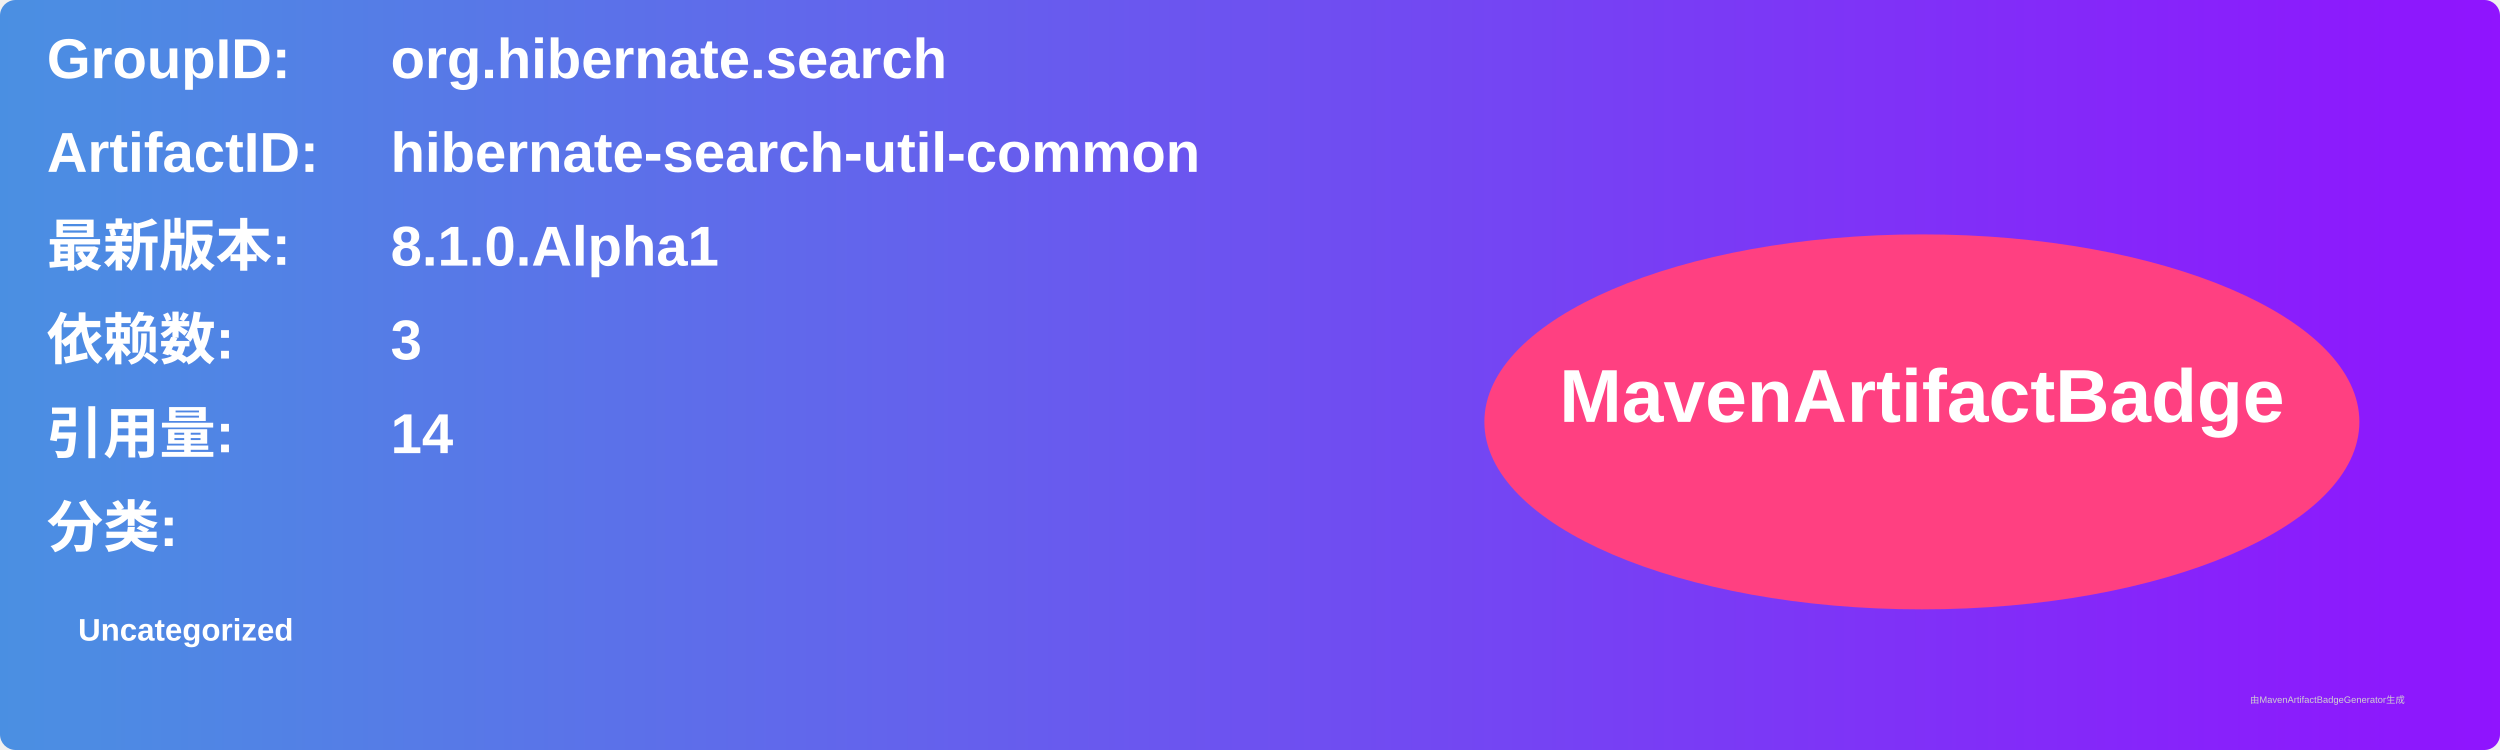
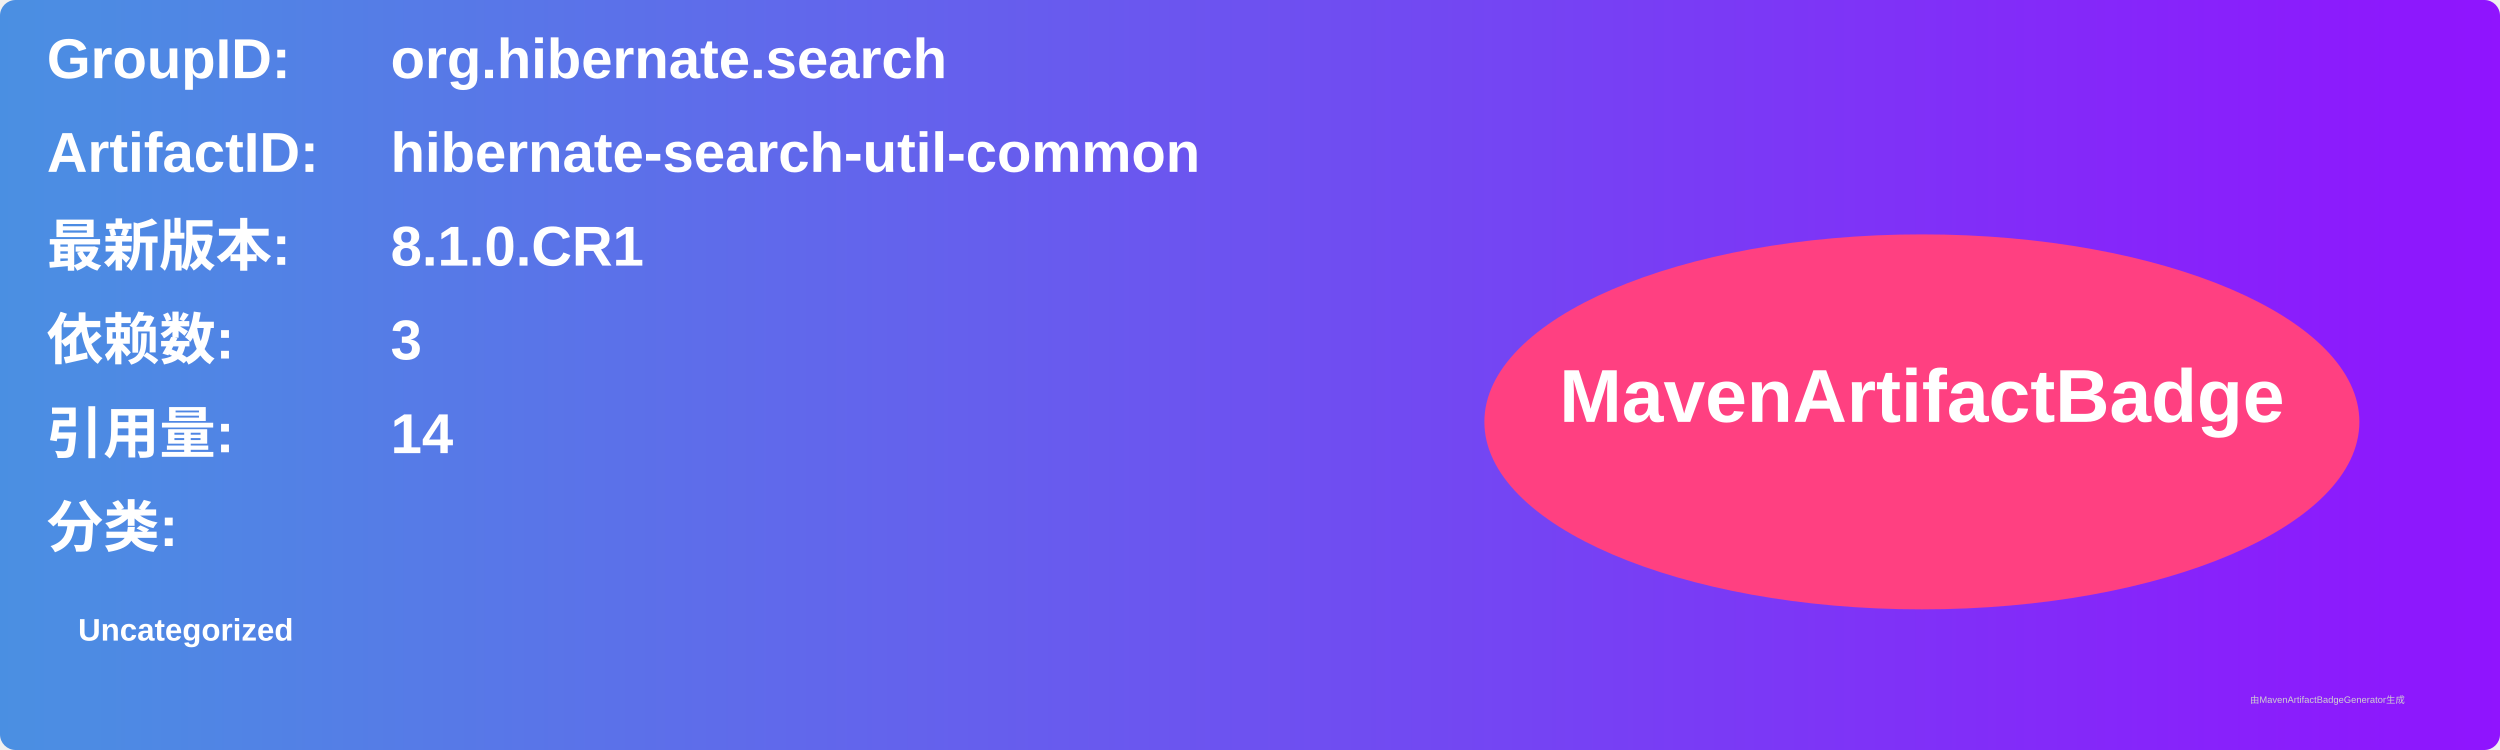
<svg xmlns="http://www.w3.org/2000/svg" width="800" height="240" viewBox="0 0 800 240">
  <linearGradient id="grad" x1="0%" y1="0%" x2="100%" y2="0%">
    <stop offset="0%" stop-color="#4a90e2" />
    <stop offset="100%" stop-color="#9013fe" />
  </linearGradient>
  <rect width="100%" height="100%" rx="5" ry="5" fill="url(#grad)" />
  <g transform="translate(15, 15)">
    <text x="0" y="10" font-family="Arial" font-size="18" fill="white" font-weight="bold" width="260">GroupID:</text>
    <text x="110" y="10" font-family="Arial" font-size="18" fill="white" font-weight="bold" width="460">org.hibernate.search</text>
    <text x="0" y="40" font-family="Arial" font-size="18" fill="white" font-weight="bold" width="260">ArtifactID:</text>
    <text x="110" y="40" font-family="Arial" font-size="18" fill="white" font-weight="bold" width="460">hibernate-search-util-common</text>
    <text x="0" y="70" font-family="Arial" font-size="18" fill="white" font-weight="bold">最新版本:</text>
    <text x="110" y="70" font-family="Arial" font-size="18" fill="white" font-weight="bold">
-       <tspan font-weight="bold">8.1.0.Alpha1</tspan>
+       <tspan font-weight="bold">8.1.0.CR1</tspan>
    </text>
    <text x="0" y="100" font-family="Arial" font-size="18" fill="white" font-weight="bold">依赖数: </text>
    <text x="110" y="100" font-family="Arial" font-size="18" fill="white">
      <tspan font-weight="bold">3</tspan>
    </text>
    <text x="0" y="130" font-family="Arial" font-size="18" fill="white" font-weight="bold">引用量: </text>
    <text x="110" y="130" font-family="Arial" font-size="18" fill="white">
      <tspan font-weight="bold">14</tspan>
    </text>
    <text x="0" y="160" font-family="Arial" font-size="18" fill="white" font-weight="bold">分类:</text>
    <text x="10" y="190" font-family="Arial" font-size="10" fill="white">
      <tspan font-weight="bold">Uncategorized</tspan>
    </text>
    <ellipse cx="600" cy="120" rx="140" ry="60" fill="#ff4081" />
    <text x="600" y="120" text-anchor="middle" font-family="Arial" font-size="24" fill="white" font-weight="bold">MavenArtifactBadge</text>
  </g>
  <text x="720" y="225" font-family="Arial" font-size="3" fill="#d0d0d0">由MavenArtifactBadgeGenerator生成</text>
</svg>
